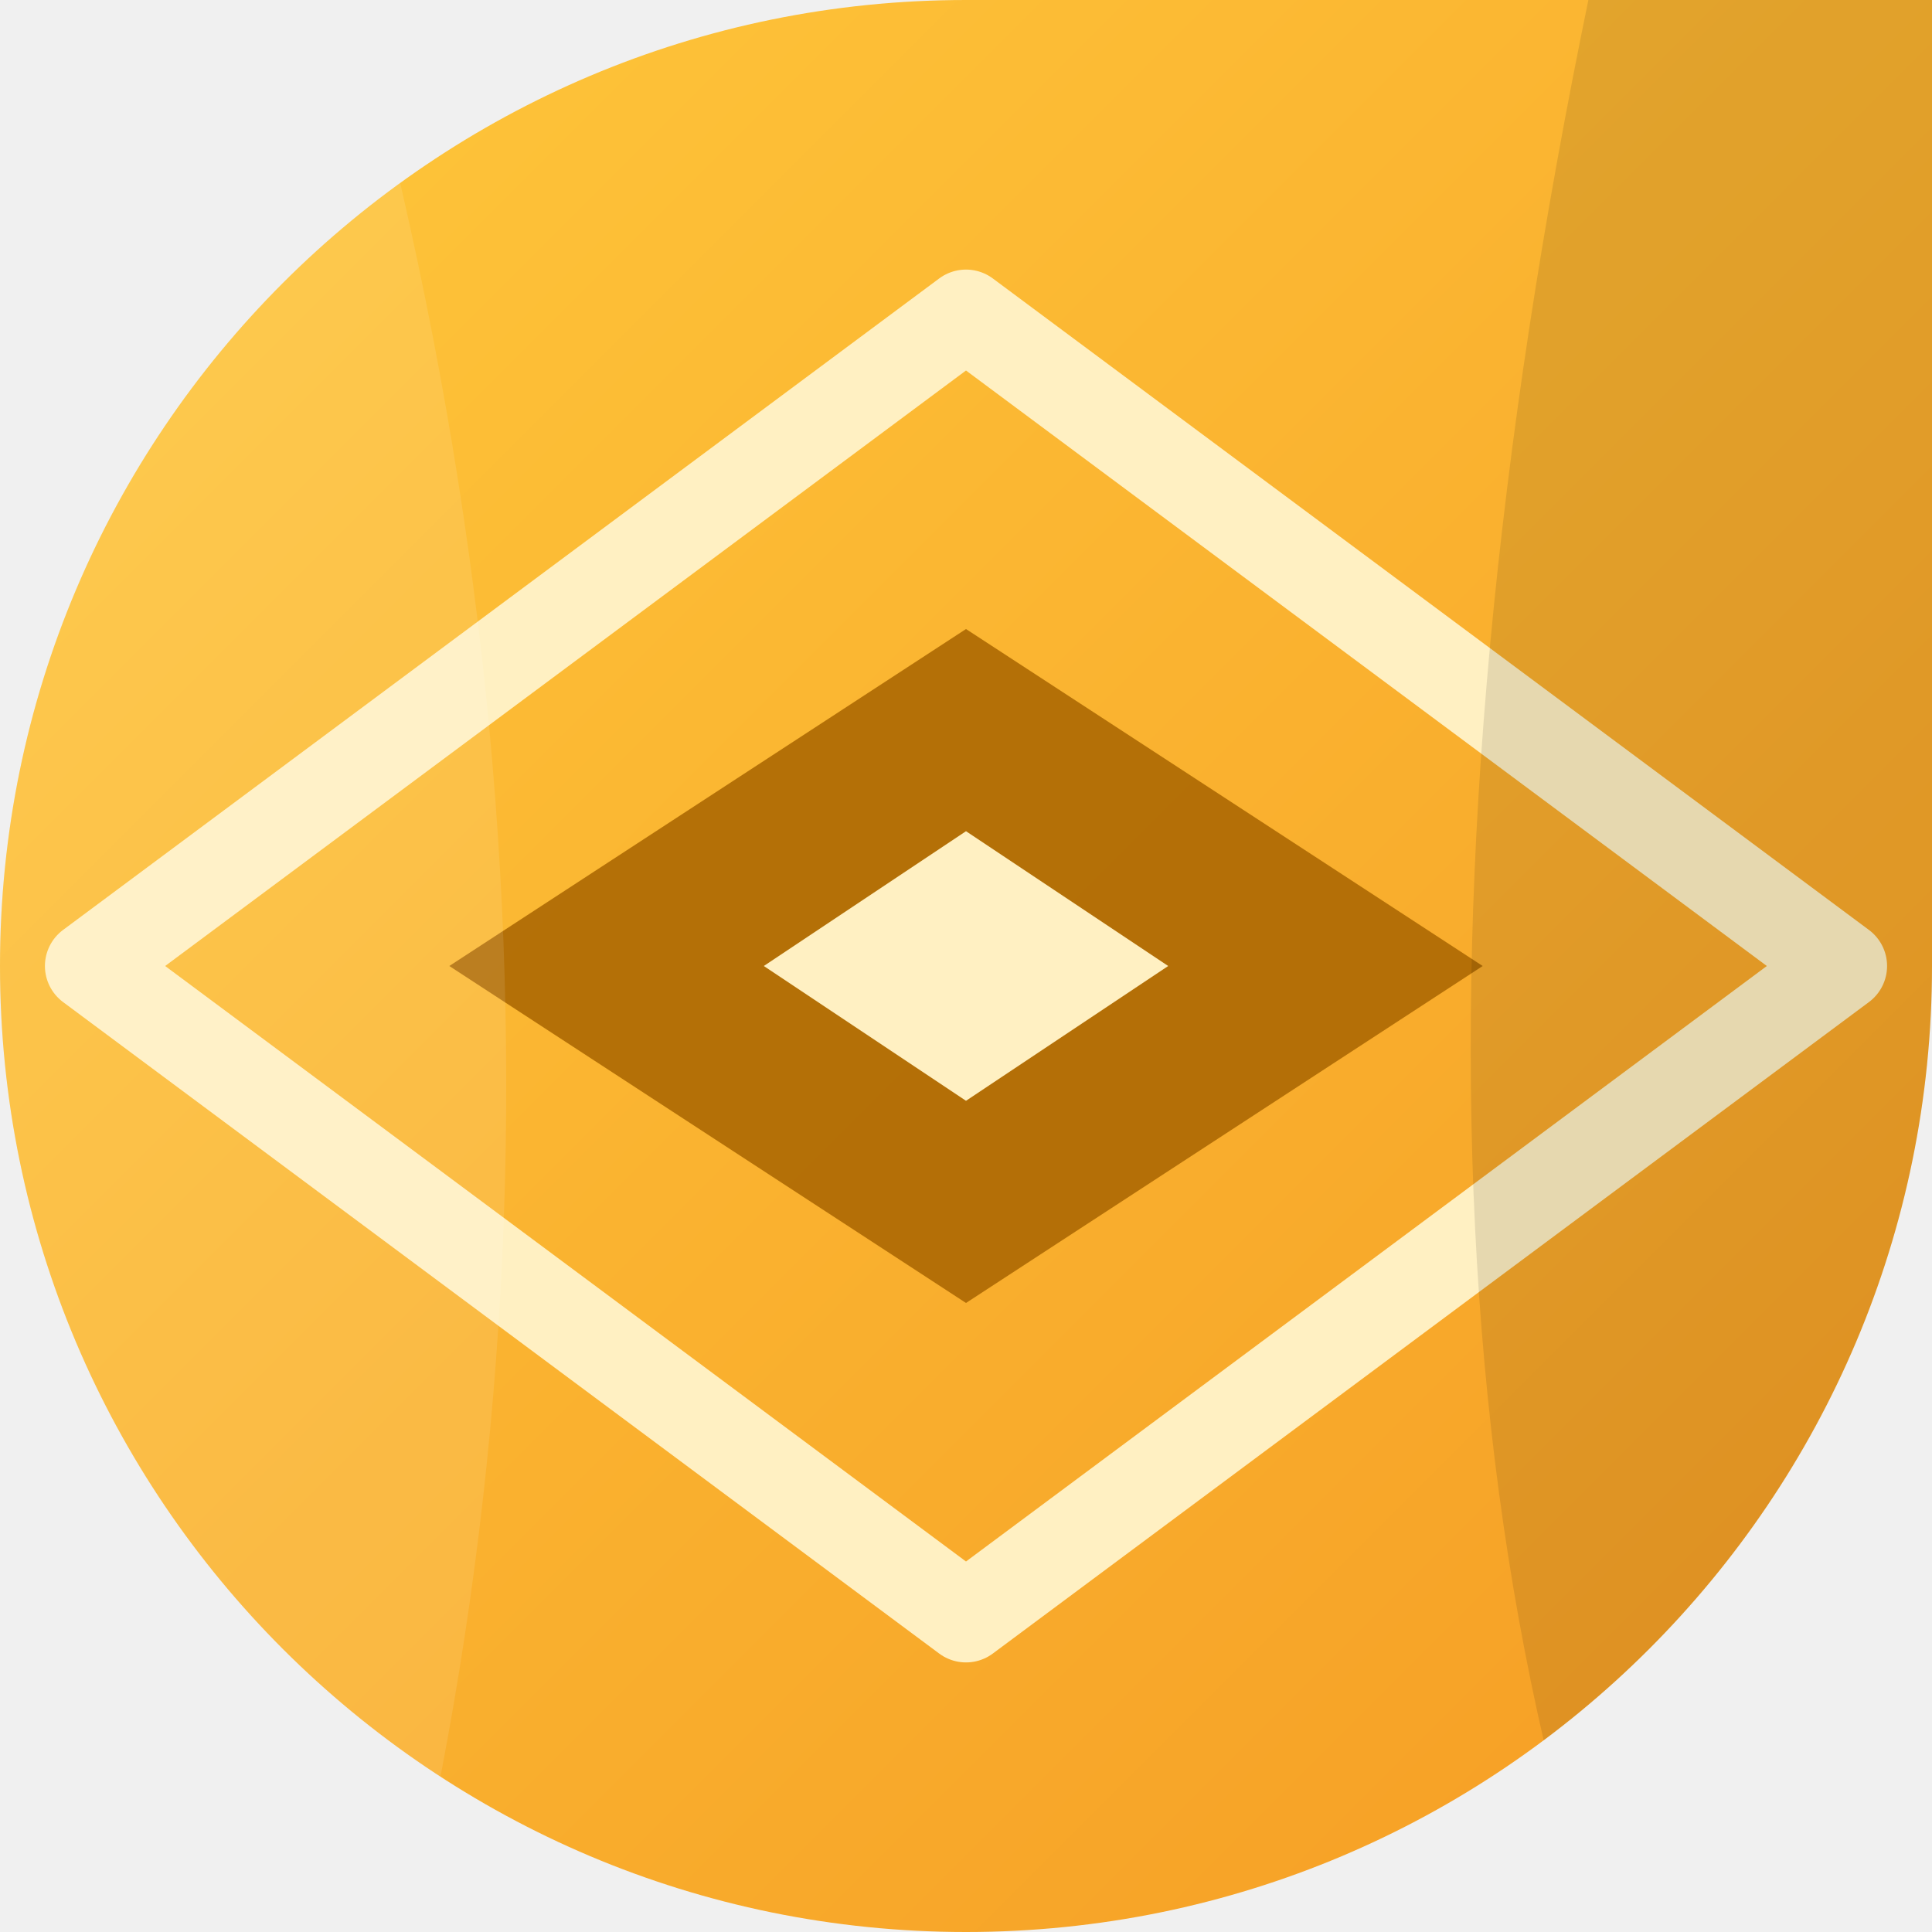
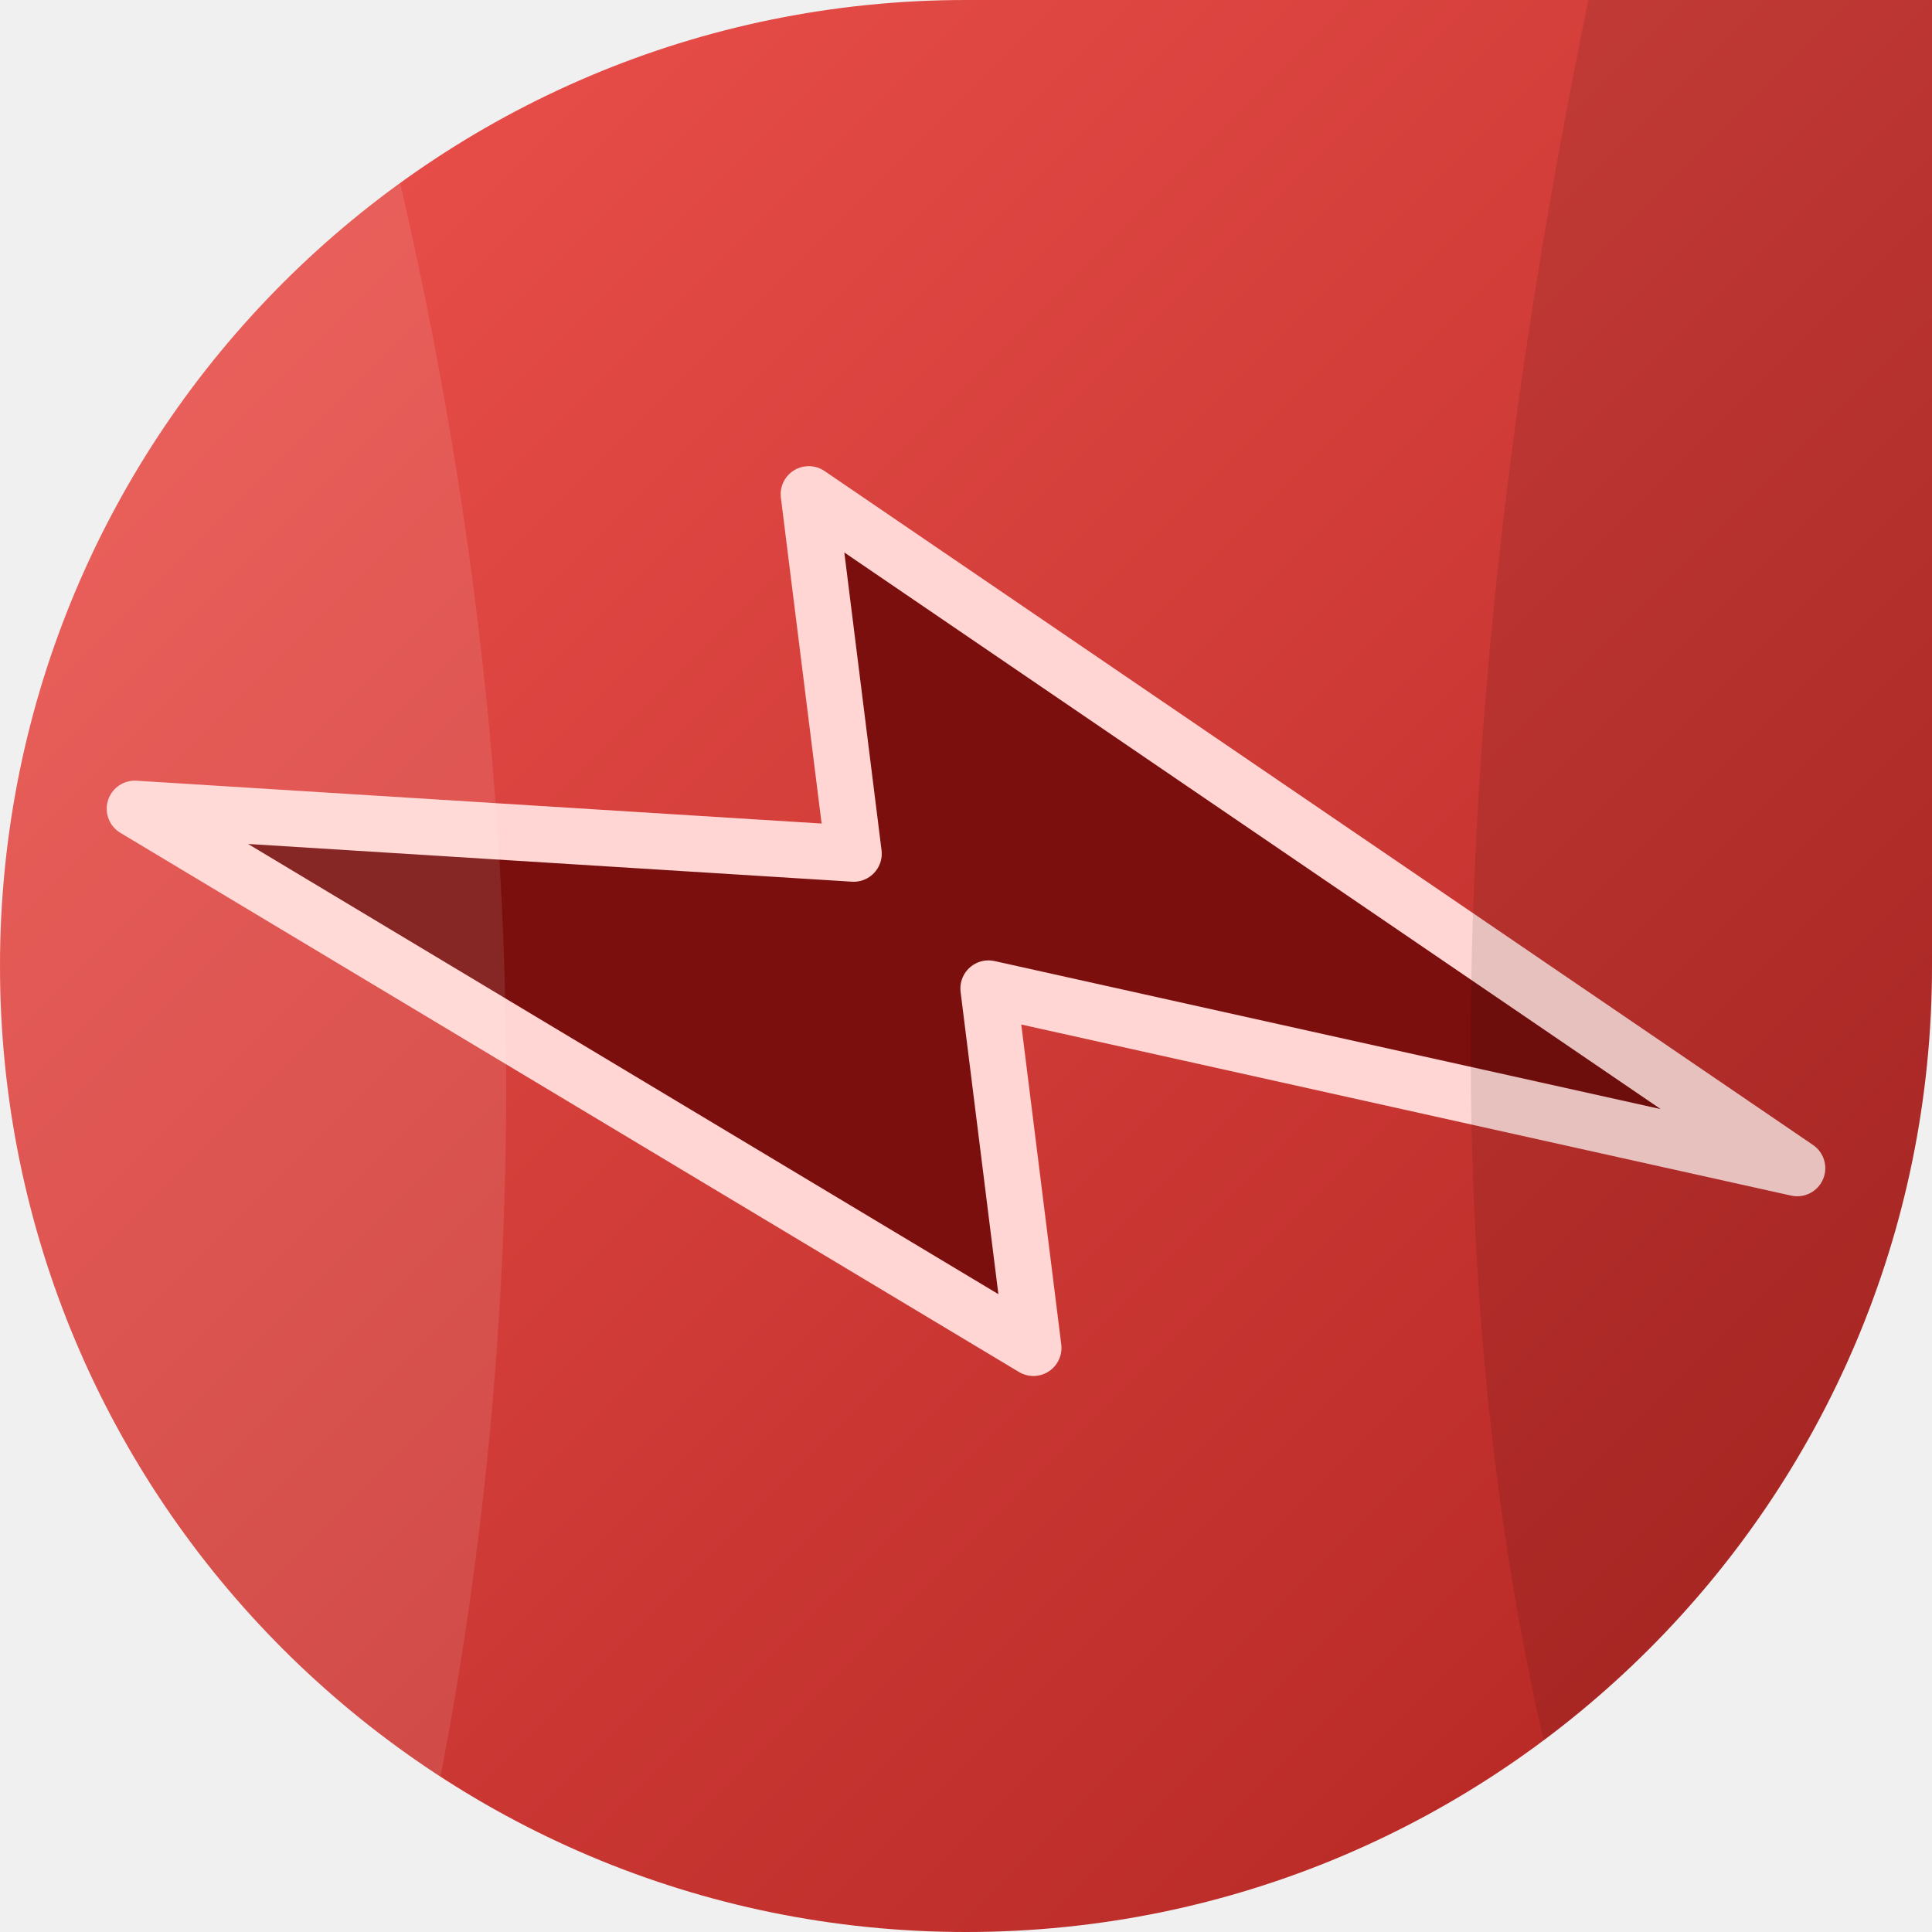
<svg xmlns="http://www.w3.org/2000/svg" width="86" height="86" viewBox="0 0 86 86">
  <defs>
    <linearGradient id="g" x1="0" y1="0" x2="1" y2="1">
-       <stop offset="0" stop-color="#FFC93C" />
-       <stop offset="1" stop-color="#F59B23" />
+       <stop offset="0" stop-color="#F0544F" />
+       <stop offset="1" stop-color="#B02320" />
    </linearGradient>
    <clipPath id="c">
      <path d="M 0 0 L 86.0 0 L 86.0 86.0 L 0 86.0 Z M 0 43 A 43.0 43.0 0 0 1 43.0 0.0 L 0 0 Z M 43 86 A 43.0 43.0 0 0 1 0.0 43.0 L 0 86 Z M 86 43 A 43.0 43.0 0 0 1 43.0 86.0 L 86 86 Z" fill-rule="evenodd" />
    </clipPath>
  </defs>
  <path d="M 0 0 L 86.0 0 L 86.0 86.0 L 0 86.0 Z M 0 43 A 43.0 43.0 0 0 1 43.0 0.0 L 0 0 Z M 43 86 A 43.0 43.0 0 0 1 0.0 43.0 L 0 86 Z M 86 43 A 43.0 43.0 0 0 1 43.0 86.0 L 86 86 Z" fill="url(#g)" fill-rule="evenodd" />
  <g clip-path="url(#c)">
    <g transform="rotate(270 43 43)">
-       <path d="M43 4 L72 43 L43 82 L14 43 Z" fill="none" stroke="#FFF0C2" stroke-width="4" stroke-linejoin="round" />
-       <path d="M43 20 L58 43 L43 66 L28 43 Z" fill="#A86400" opacity="0.85" />
-       <path d="M43 34 L49 43 L43 52 L37 43 Z" fill="#FFF0C2" />
+       <path d="M50 6 L26 46 L42 44 L34 80 L64 36 L48 38 Z" fill="#7A0F0D" stroke="#FFD6D3" stroke-width="2.5" stroke-linejoin="round" />
      <path d="M-8 -10 Q20 8 92 -14 L92 14 Q40 30 -8 16 Z" fill="#ffffff" opacity="0.10" />
      <path d="M-8 74 Q30 58 92 72 L92 96 L-8 96 Z" fill="#000000" opacity="0.10" />
    </g>
  </g>
</svg>
